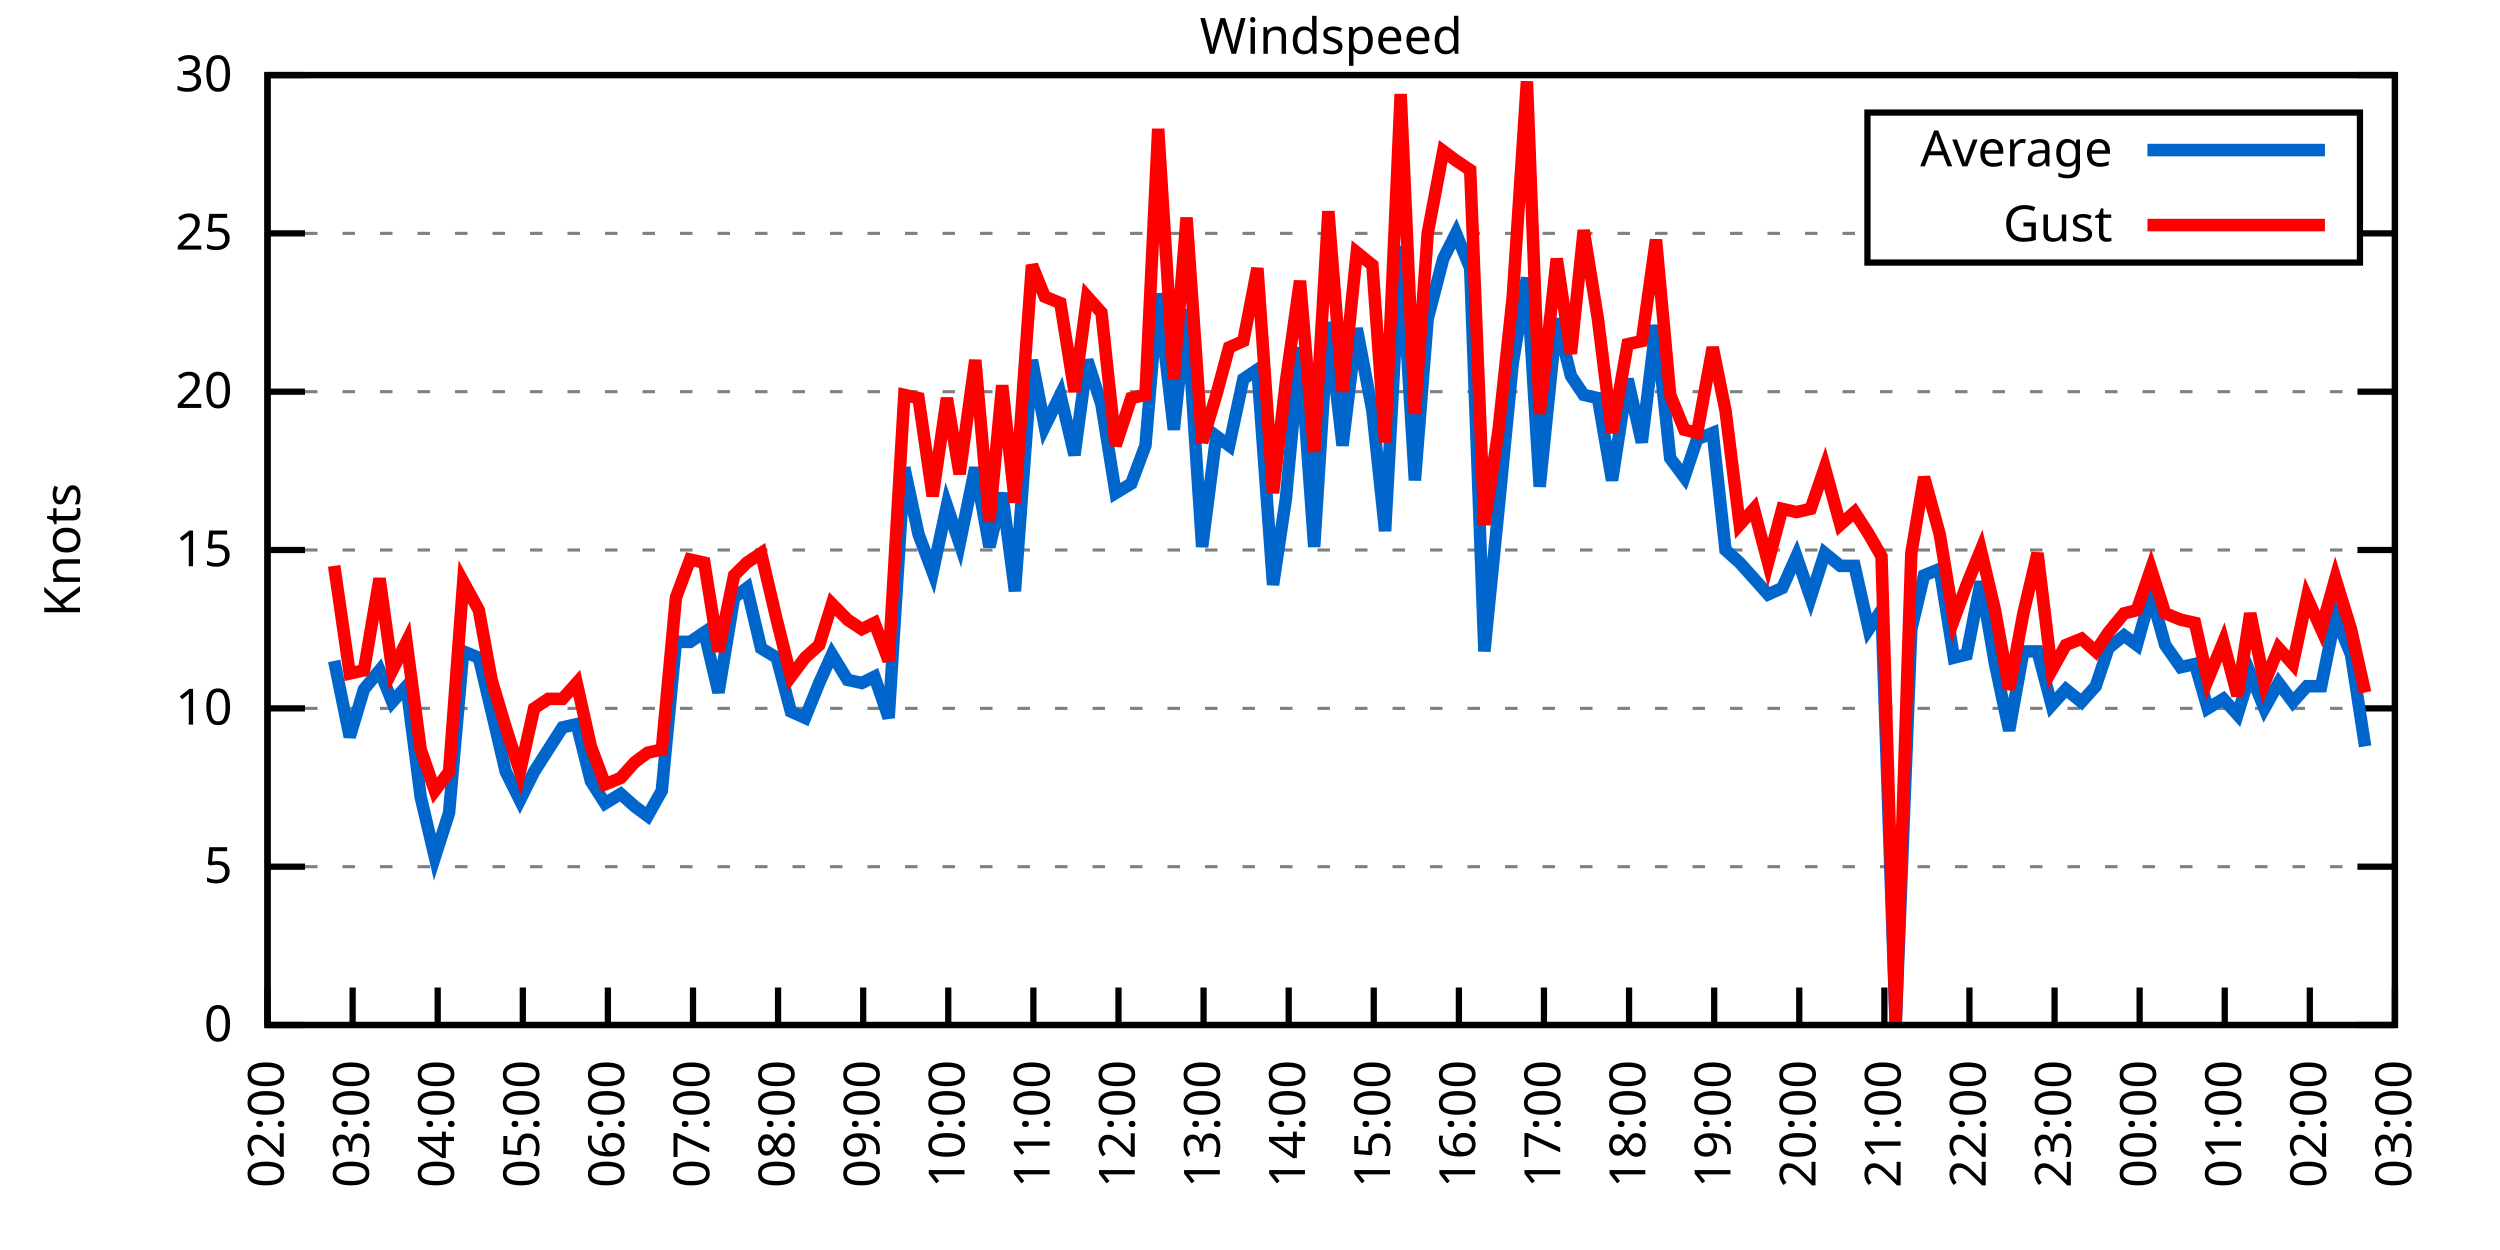
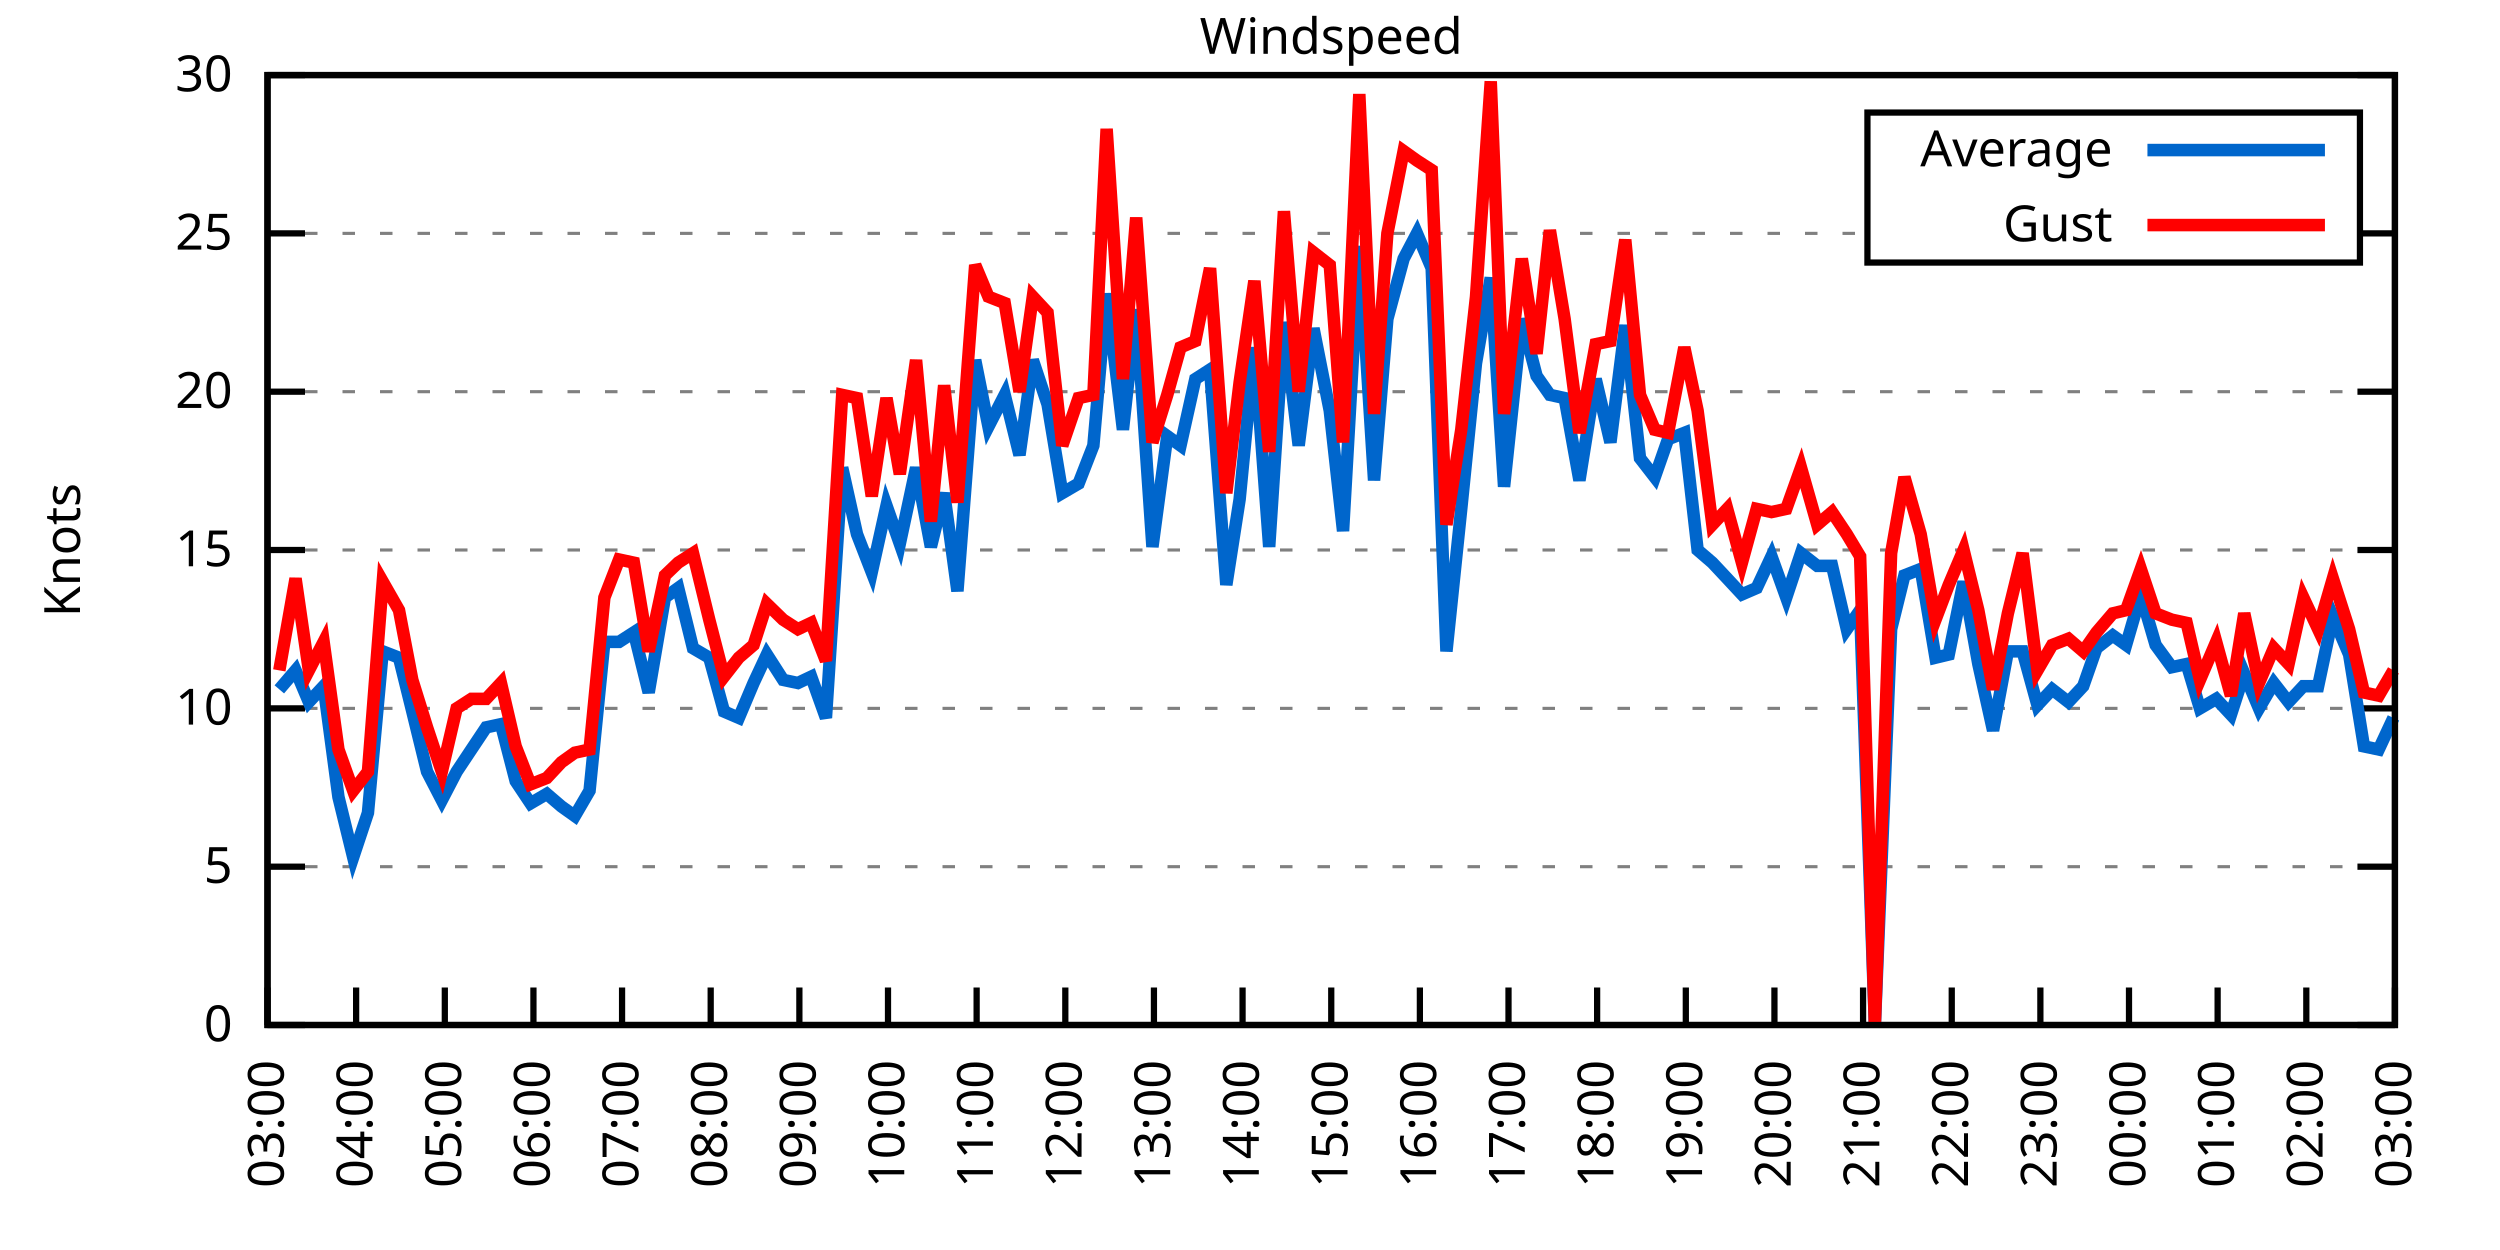
<svg xmlns="http://www.w3.org/2000/svg" xmlns:xlink="http://www.w3.org/1999/xlink" width="400" height="200" viewBox="0 0 400 200">
  <g id="gnuplot_canvas">
    <rect x="0" y="0" width="400" height="200" fill="none" />
    <defs>
      <circle id="gpDot" r="0.5" stroke-width="0.5" stroke="currentColor" />
      <path id="gpPt0" stroke-width="0.333" stroke="currentColor" d="M-1,0 h2 M0,-1 v2" />
      <path id="gpPt1" stroke-width="0.333" stroke="currentColor" d="M-1,-1 L1,1 M1,-1 L-1,1" />
      <path id="gpPt2" stroke-width="0.333" stroke="currentColor" d="M-1,0 L1,0 M0,-1 L0,1 M-1,-1 L1,1 M-1,1 L1,-1" />
      <rect id="gpPt3" stroke-width="0.333" stroke="currentColor" x="-1" y="-1" width="2" height="2" />
      <rect id="gpPt4" stroke-width="0.333" stroke="currentColor" fill="currentColor" x="-1" y="-1" width="2" height="2" />
      <circle id="gpPt5" stroke-width="0.333" stroke="currentColor" cx="0" cy="0" r="1" />
      <use xlink:href="#gpPt5" id="gpPt6" fill="currentColor" stroke="none" />
      <path id="gpPt7" stroke-width="0.333" stroke="currentColor" d="M0,-1.33 L-1.33,0.67 L1.33,0.67 z" />
      <use xlink:href="#gpPt7" id="gpPt8" fill="currentColor" stroke="none" />
      <use xlink:href="#gpPt7" id="gpPt9" stroke="currentColor" transform="rotate(180)" />
      <use xlink:href="#gpPt9" id="gpPt10" fill="currentColor" stroke="none" />
      <use xlink:href="#gpPt3" id="gpPt11" stroke="currentColor" transform="rotate(45)" />
      <use xlink:href="#gpPt11" id="gpPt12" fill="currentColor" stroke="none" />
      <path id="gpPt13" stroke-width="0.333" stroke="currentColor" d="M0,1.330 L1.265,0.411 L0.782,-1.067 L-0.782,-1.076 L-1.265,0.411 z" />
      <use xlink:href="#gpPt13" id="gpPt14" fill="currentColor" stroke="none" />
      <filter id="textbox" filterUnits="objectBoundingBox" x="0" y="0" height="1" width="1">
        <feFlood flood-color="white" flood-opacity="1" result="bgnd" />
        <feComposite in="SourceGraphic" in2="bgnd" operator="atop" />
      </filter>
      <filter id="greybox" filterUnits="objectBoundingBox" x="0" y="0" height="1" width="1">
        <feFlood flood-color="lightgrey" flood-opacity="1" result="grey" />
        <feComposite in="SourceGraphic" in2="grey" operator="atop" />
      </filter>
    </defs>
    <g fill="none" color="white" stroke="currentColor" stroke-width="1.00" stroke-linecap="butt" stroke-linejoin="miter">
</g>
    <g fill="none" color="black" stroke="currentColor" stroke-width="1.00" stroke-linecap="butt" stroke-linejoin="miter">
      <g stroke="none" shape-rendering="crispEdges">
        <polygon fill="rgb(255, 255, 255)" points="42.80,164.00 383.18,164.00 383.18,12.02 42.80,12.02 " />
      </g>
    </g>
    <g fill="none" color="black" stroke="currentColor" stroke-width="1.00" stroke-linecap="butt" stroke-linejoin="miter">
</g>
    <g fill="none" color="black" stroke="black" stroke-width="0.50" stroke-linecap="butt" stroke-linejoin="miter">
</g>
    <g fill="none" color="gray" stroke="currentColor" stroke-width="0.50" stroke-linecap="butt" stroke-linejoin="miter">
      <path stroke="gray" stroke-dasharray="2,4" class="gridline" d="M42.80,164.00 L383.19,164.00  " />
    </g>
    <g fill="none" color="gray" stroke="gray" stroke-width="1.00" stroke-linecap="butt" stroke-linejoin="miter">
</g>
    <g fill="none" color="black" stroke="currentColor" stroke-width="1.00" stroke-linecap="butt" stroke-linejoin="miter">
      <path stroke="black" d="M42.80,164.00 L48.80,164.00 M383.19,164.00 L377.19,164.00  " />
      <g transform="translate(37.20,166.60)" stroke="none" fill="black" font-family="Sans" font-size="8.00" text-anchor="end">
        <text>
          <tspan font-family="Sans"> 0</tspan>
        </text>
      </g>
    </g>
    <g fill="none" color="black" stroke="currentColor" stroke-width="1.00" stroke-linecap="butt" stroke-linejoin="miter">
</g>
    <g fill="none" color="black" stroke="black" stroke-width="0.50" stroke-linecap="butt" stroke-linejoin="miter">
</g>
    <g fill="none" color="gray" stroke="currentColor" stroke-width="0.50" stroke-linecap="butt" stroke-linejoin="miter">
      <path stroke="gray" stroke-dasharray="2,4" class="gridline" d="M42.80,138.67 L383.19,138.67  " />
    </g>
    <g fill="none" color="gray" stroke="gray" stroke-width="1.00" stroke-linecap="butt" stroke-linejoin="miter">
</g>
    <g fill="none" color="black" stroke="currentColor" stroke-width="1.00" stroke-linecap="butt" stroke-linejoin="miter">
      <path stroke="black" d="M42.80,138.67 L48.80,138.67 M383.19,138.67 L377.19,138.67  " />
      <g transform="translate(37.20,141.27)" stroke="none" fill="black" font-family="Sans" font-size="8.00" text-anchor="end">
        <text>
          <tspan font-family="Sans"> 5</tspan>
        </text>
      </g>
    </g>
    <g fill="none" color="black" stroke="currentColor" stroke-width="1.00" stroke-linecap="butt" stroke-linejoin="miter">
</g>
    <g fill="none" color="black" stroke="black" stroke-width="0.50" stroke-linecap="butt" stroke-linejoin="miter">
</g>
    <g fill="none" color="gray" stroke="currentColor" stroke-width="0.50" stroke-linecap="butt" stroke-linejoin="miter">
      <path stroke="gray" stroke-dasharray="2,4" class="gridline" d="M42.80,113.34 L383.19,113.34  " />
    </g>
    <g fill="none" color="gray" stroke="gray" stroke-width="1.00" stroke-linecap="butt" stroke-linejoin="miter">
</g>
    <g fill="none" color="black" stroke="currentColor" stroke-width="1.00" stroke-linecap="butt" stroke-linejoin="miter">
      <path stroke="black" d="M42.80,113.34 L48.80,113.34 M383.19,113.34 L377.19,113.34  " />
      <g transform="translate(37.20,115.94)" stroke="none" fill="black" font-family="Sans" font-size="8.00" text-anchor="end">
        <text>
          <tspan font-family="Sans"> 10</tspan>
        </text>
      </g>
    </g>
    <g fill="none" color="black" stroke="currentColor" stroke-width="1.00" stroke-linecap="butt" stroke-linejoin="miter">
</g>
    <g fill="none" color="black" stroke="black" stroke-width="0.50" stroke-linecap="butt" stroke-linejoin="miter">
</g>
    <g fill="none" color="gray" stroke="currentColor" stroke-width="0.50" stroke-linecap="butt" stroke-linejoin="miter">
      <path stroke="gray" stroke-dasharray="2,4" class="gridline" d="M42.80,88.00 L383.19,88.00  " />
    </g>
    <g fill="none" color="gray" stroke="gray" stroke-width="1.00" stroke-linecap="butt" stroke-linejoin="miter">
</g>
    <g fill="none" color="black" stroke="currentColor" stroke-width="1.00" stroke-linecap="butt" stroke-linejoin="miter">
      <path stroke="black" d="M42.80,88.00 L48.80,88.00 M383.19,88.00 L377.19,88.00  " />
      <g transform="translate(37.20,90.60)" stroke="none" fill="black" font-family="Sans" font-size="8.00" text-anchor="end">
        <text>
          <tspan font-family="Sans"> 15</tspan>
        </text>
      </g>
    </g>
    <g fill="none" color="black" stroke="currentColor" stroke-width="1.00" stroke-linecap="butt" stroke-linejoin="miter">
</g>
    <g fill="none" color="black" stroke="black" stroke-width="0.50" stroke-linecap="butt" stroke-linejoin="miter">
</g>
    <g fill="none" color="gray" stroke="currentColor" stroke-width="0.50" stroke-linecap="butt" stroke-linejoin="miter">
      <path stroke="gray" stroke-dasharray="2,4" class="gridline" d="M42.80,62.67 L383.19,62.67  " />
    </g>
    <g fill="none" color="gray" stroke="gray" stroke-width="1.00" stroke-linecap="butt" stroke-linejoin="miter">
</g>
    <g fill="none" color="black" stroke="currentColor" stroke-width="1.00" stroke-linecap="butt" stroke-linejoin="miter">
      <path stroke="black" d="M42.80,62.67 L48.80,62.67 M383.19,62.67 L377.19,62.67  " />
      <g transform="translate(37.20,65.27)" stroke="none" fill="black" font-family="Sans" font-size="8.00" text-anchor="end">
        <text>
          <tspan font-family="Sans"> 20</tspan>
        </text>
      </g>
    </g>
    <g fill="none" color="black" stroke="currentColor" stroke-width="1.00" stroke-linecap="butt" stroke-linejoin="miter">
</g>
    <g fill="none" color="black" stroke="black" stroke-width="0.50" stroke-linecap="butt" stroke-linejoin="miter">
</g>
    <g fill="none" color="gray" stroke="currentColor" stroke-width="0.50" stroke-linecap="butt" stroke-linejoin="miter">
      <path stroke="gray" stroke-dasharray="2,4" class="gridline" d="M42.80,37.34 L298.79,37.34 M377.59,37.34 L383.19,37.34  " />
    </g>
    <g fill="none" color="gray" stroke="gray" stroke-width="1.00" stroke-linecap="butt" stroke-linejoin="miter">
</g>
    <g fill="none" color="black" stroke="currentColor" stroke-width="1.00" stroke-linecap="butt" stroke-linejoin="miter">
      <path stroke="black" d="M42.80,37.34 L48.80,37.34 M383.19,37.34 L377.19,37.34  " />
      <g transform="translate(37.20,39.94)" stroke="none" fill="black" font-family="Sans" font-size="8.00" text-anchor="end">
        <text>
          <tspan font-family="Sans"> 25</tspan>
        </text>
      </g>
    </g>
    <g fill="none" color="black" stroke="currentColor" stroke-width="1.00" stroke-linecap="butt" stroke-linejoin="miter">
</g>
    <g fill="none" color="black" stroke="black" stroke-width="0.50" stroke-linecap="butt" stroke-linejoin="miter">
</g>
    <g fill="none" color="gray" stroke="currentColor" stroke-width="0.50" stroke-linecap="butt" stroke-linejoin="miter">
      <path stroke="gray" stroke-dasharray="2,4" class="gridline" d="M42.80,12.01 L383.19,12.01  " />
    </g>
    <g fill="none" color="gray" stroke="gray" stroke-width="1.00" stroke-linecap="butt" stroke-linejoin="miter">
</g>
    <g fill="none" color="black" stroke="currentColor" stroke-width="1.00" stroke-linecap="butt" stroke-linejoin="miter">
      <path stroke="black" d="M42.80,12.01 L48.80,12.01 M383.19,12.01 L377.19,12.01  " />
      <g transform="translate(37.20,14.61)" stroke="none" fill="black" font-family="Sans" font-size="8.00" text-anchor="end">
        <text>
          <tspan font-family="Sans"> 30</tspan>
        </text>
      </g>
    </g>
    <g fill="none" color="black" stroke="currentColor" stroke-width="1.00" stroke-linecap="butt" stroke-linejoin="miter">
      <path stroke="black" d="M42.80,164.00 L42.80,158.00  " />
      <g transform="translate(45.40,169.60) rotate(270.00)" stroke="none" fill="black" font-family="Sans" font-size="8.00" text-anchor="end">
        <text>
-           <tspan font-family="Sans">02:00</tspan>
-         </text>
-       </g>
-     </g>
-     <g fill="none" color="black" stroke="currentColor" stroke-width="1.00" stroke-linecap="butt" stroke-linejoin="miter">
-       <path stroke="black" d="M56.42,164.00 L56.42,158.00  " />
-       <g transform="translate(59.02,169.60) rotate(270.00)" stroke="none" fill="black" font-family="Sans" font-size="8.00" text-anchor="end">
-         <text>
          <tspan font-family="Sans">03:00</tspan>
        </text>
      </g>
    </g>
    <g fill="none" color="black" stroke="currentColor" stroke-width="1.00" stroke-linecap="butt" stroke-linejoin="miter">
-       <path stroke="black" d="M70.03,164.00 L70.03,158.00  " />
-       <g transform="translate(72.63,169.60) rotate(270.00)" stroke="none" fill="black" font-family="Sans" font-size="8.00" text-anchor="end">
+       <path stroke="black" d="M56.98,164.00 L56.98,158.00  " />
+       <g transform="translate(59.58,169.60) rotate(270.00)" stroke="none" fill="black" font-family="Sans" font-size="8.00" text-anchor="end">
        <text>
          <tspan font-family="Sans">04:00</tspan>
        </text>
      </g>
    </g>
    <g fill="none" color="black" stroke="currentColor" stroke-width="1.00" stroke-linecap="butt" stroke-linejoin="miter">
-       <path stroke="black" d="M83.65,164.00 L83.65,158.00  " />
-       <g transform="translate(86.25,169.60) rotate(270.00)" stroke="none" fill="black" font-family="Sans" font-size="8.00" text-anchor="end">
+       <path stroke="black" d="M71.17,164.00 L71.17,158.00  " />
+       <g transform="translate(73.77,169.60) rotate(270.00)" stroke="none" fill="black" font-family="Sans" font-size="8.00" text-anchor="end">
        <text>
          <tspan font-family="Sans">05:00</tspan>
        </text>
      </g>
    </g>
    <g fill="none" color="black" stroke="currentColor" stroke-width="1.00" stroke-linecap="butt" stroke-linejoin="miter">
-       <path stroke="black" d="M97.26,164.00 L97.26,158.00  " />
-       <g transform="translate(99.86,169.60) rotate(270.00)" stroke="none" fill="black" font-family="Sans" font-size="8.00" text-anchor="end">
+       <path stroke="black" d="M85.35,164.00 L85.35,158.00  " />
+       <g transform="translate(87.95,169.60) rotate(270.00)" stroke="none" fill="black" font-family="Sans" font-size="8.00" text-anchor="end">
        <text>
          <tspan font-family="Sans">06:00</tspan>
        </text>
      </g>
    </g>
    <g fill="none" color="black" stroke="currentColor" stroke-width="1.00" stroke-linecap="butt" stroke-linejoin="miter">
-       <path stroke="black" d="M110.88,164.00 L110.88,158.00  " />
-       <g transform="translate(113.48,169.60) rotate(270.00)" stroke="none" fill="black" font-family="Sans" font-size="8.00" text-anchor="end">
+       <path stroke="black" d="M99.53,164.00 L99.53,158.00  " />
+       <g transform="translate(102.13,169.60) rotate(270.00)" stroke="none" fill="black" font-family="Sans" font-size="8.00" text-anchor="end">
        <text>
          <tspan font-family="Sans">07:00</tspan>
        </text>
      </g>
    </g>
    <g fill="none" color="black" stroke="currentColor" stroke-width="1.00" stroke-linecap="butt" stroke-linejoin="miter">
-       <path stroke="black" d="M124.49,164.00 L124.49,158.00  " />
-       <g transform="translate(127.09,169.60) rotate(270.00)" stroke="none" fill="black" font-family="Sans" font-size="8.00" text-anchor="end">
+       <path stroke="black" d="M113.71,164.00 L113.71,158.00  " />
+       <g transform="translate(116.31,169.60) rotate(270.00)" stroke="none" fill="black" font-family="Sans" font-size="8.00" text-anchor="end">
        <text>
          <tspan font-family="Sans">08:00</tspan>
        </text>
      </g>
    </g>
    <g fill="none" color="black" stroke="currentColor" stroke-width="1.00" stroke-linecap="butt" stroke-linejoin="miter">
-       <path stroke="black" d="M138.11,164.00 L138.11,158.00  " />
-       <g transform="translate(140.71,169.60) rotate(270.00)" stroke="none" fill="black" font-family="Sans" font-size="8.00" text-anchor="end">
+       <path stroke="black" d="M127.90,164.00 L127.90,158.00  " />
+       <g transform="translate(130.50,169.60) rotate(270.00)" stroke="none" fill="black" font-family="Sans" font-size="8.00" text-anchor="end">
        <text>
          <tspan font-family="Sans">09:00</tspan>
        </text>
      </g>
    </g>
    <g fill="none" color="black" stroke="currentColor" stroke-width="1.00" stroke-linecap="butt" stroke-linejoin="miter">
-       <path stroke="black" d="M151.72,164.00 L151.72,158.00  " />
-       <g transform="translate(154.32,169.60) rotate(270.00)" stroke="none" fill="black" font-family="Sans" font-size="8.00" text-anchor="end">
+       <path stroke="black" d="M142.08,164.00 L142.08,158.00  " />
+       <g transform="translate(144.68,169.60) rotate(270.00)" stroke="none" fill="black" font-family="Sans" font-size="8.00" text-anchor="end">
        <text>
          <tspan font-family="Sans">10:00</tspan>
        </text>
      </g>
    </g>
    <g fill="none" color="black" stroke="currentColor" stroke-width="1.00" stroke-linecap="butt" stroke-linejoin="miter">
-       <path stroke="black" d="M165.34,164.00 L165.34,158.00  " />
-       <g transform="translate(167.94,169.60) rotate(270.00)" stroke="none" fill="black" font-family="Sans" font-size="8.00" text-anchor="end">
+       <path stroke="black" d="M156.26,164.00 L156.26,158.00  " />
+       <g transform="translate(158.86,169.60) rotate(270.00)" stroke="none" fill="black" font-family="Sans" font-size="8.00" text-anchor="end">
        <text>
          <tspan font-family="Sans">11:00</tspan>
        </text>
      </g>
    </g>
    <g fill="none" color="black" stroke="currentColor" stroke-width="1.00" stroke-linecap="butt" stroke-linejoin="miter">
-       <path stroke="black" d="M178.96,164.00 L178.96,158.00  " />
-       <g transform="translate(181.56,169.60) rotate(270.00)" stroke="none" fill="black" font-family="Sans" font-size="8.00" text-anchor="end">
+       <path stroke="black" d="M170.45,164.00 L170.45,158.00  " />
+       <g transform="translate(173.05,169.60) rotate(270.00)" stroke="none" fill="black" font-family="Sans" font-size="8.00" text-anchor="end">
        <text>
          <tspan font-family="Sans">12:00</tspan>
        </text>
      </g>
    </g>
    <g fill="none" color="black" stroke="currentColor" stroke-width="1.00" stroke-linecap="butt" stroke-linejoin="miter">
-       <path stroke="black" d="M192.57,164.00 L192.57,158.00  " />
-       <g transform="translate(195.17,169.60) rotate(270.00)" stroke="none" fill="black" font-family="Sans" font-size="8.00" text-anchor="end">
+       <path stroke="black" d="M184.63,164.00 L184.63,158.00  " />
+       <g transform="translate(187.23,169.60) rotate(270.00)" stroke="none" fill="black" font-family="Sans" font-size="8.00" text-anchor="end">
        <text>
          <tspan font-family="Sans">13:00</tspan>
        </text>
      </g>
    </g>
    <g fill="none" color="black" stroke="currentColor" stroke-width="1.00" stroke-linecap="butt" stroke-linejoin="miter">
-       <path stroke="black" d="M206.19,164.00 L206.19,158.00  " />
-       <g transform="translate(208.79,169.60) rotate(270.00)" stroke="none" fill="black" font-family="Sans" font-size="8.00" text-anchor="end">
+       <path stroke="black" d="M198.81,164.00 L198.81,158.00  " />
+       <g transform="translate(201.41,169.60) rotate(270.00)" stroke="none" fill="black" font-family="Sans" font-size="8.00" text-anchor="end">
        <text>
          <tspan font-family="Sans">14:00</tspan>
        </text>
      </g>
    </g>
    <g fill="none" color="black" stroke="currentColor" stroke-width="1.00" stroke-linecap="butt" stroke-linejoin="miter">
-       <path stroke="black" d="M219.80,164.00 L219.80,158.00  " />
-       <g transform="translate(222.40,169.60) rotate(270.00)" stroke="none" fill="black" font-family="Sans" font-size="8.00" text-anchor="end">
+       <path stroke="black" d="M213.00,164.00 L213.00,158.00  " />
+       <g transform="translate(215.60,169.60) rotate(270.00)" stroke="none" fill="black" font-family="Sans" font-size="8.00" text-anchor="end">
        <text>
          <tspan font-family="Sans">15:00</tspan>
        </text>
      </g>
    </g>
    <g fill="none" color="black" stroke="currentColor" stroke-width="1.00" stroke-linecap="butt" stroke-linejoin="miter">
-       <path stroke="black" d="M233.42,164.00 L233.42,158.00  " />
-       <g transform="translate(236.02,169.60) rotate(270.00)" stroke="none" fill="black" font-family="Sans" font-size="8.00" text-anchor="end">
+       <path stroke="black" d="M227.18,164.00 L227.18,158.00  " />
+       <g transform="translate(229.78,169.60) rotate(270.00)" stroke="none" fill="black" font-family="Sans" font-size="8.00" text-anchor="end">
        <text>
          <tspan font-family="Sans">16:00</tspan>
        </text>
      </g>
    </g>
    <g fill="none" color="black" stroke="currentColor" stroke-width="1.00" stroke-linecap="butt" stroke-linejoin="miter">
-       <path stroke="black" d="M247.03,164.00 L247.03,158.00  " />
-       <g transform="translate(249.63,169.60) rotate(270.00)" stroke="none" fill="black" font-family="Sans" font-size="8.00" text-anchor="end">
+       <path stroke="black" d="M241.36,164.00 L241.36,158.00  " />
+       <g transform="translate(243.96,169.60) rotate(270.00)" stroke="none" fill="black" font-family="Sans" font-size="8.00" text-anchor="end">
        <text>
          <tspan font-family="Sans">17:00</tspan>
        </text>
      </g>
    </g>
    <g fill="none" color="black" stroke="currentColor" stroke-width="1.00" stroke-linecap="butt" stroke-linejoin="miter">
-       <path stroke="black" d="M260.65,164.00 L260.65,158.00  " />
-       <g transform="translate(263.25,169.60) rotate(270.00)" stroke="none" fill="black" font-family="Sans" font-size="8.00" text-anchor="end">
+       <path stroke="black" d="M255.54,164.00 L255.54,158.00  " />
+       <g transform="translate(258.14,169.60) rotate(270.00)" stroke="none" fill="black" font-family="Sans" font-size="8.00" text-anchor="end">
        <text>
          <tspan font-family="Sans">18:00</tspan>
        </text>
      </g>
    </g>
    <g fill="none" color="black" stroke="currentColor" stroke-width="1.00" stroke-linecap="butt" stroke-linejoin="miter">
-       <path stroke="black" d="M274.27,164.00 L274.27,158.00  " />
-       <g transform="translate(276.87,169.60) rotate(270.00)" stroke="none" fill="black" font-family="Sans" font-size="8.00" text-anchor="end">
+       <path stroke="black" d="M269.73,164.00 L269.73,158.00  " />
+       <g transform="translate(272.33,169.60) rotate(270.00)" stroke="none" fill="black" font-family="Sans" font-size="8.00" text-anchor="end">
        <text>
          <tspan font-family="Sans">19:00</tspan>
        </text>
      </g>
    </g>
    <g fill="none" color="black" stroke="currentColor" stroke-width="1.00" stroke-linecap="butt" stroke-linejoin="miter">
-       <path stroke="black" d="M287.88,164.00 L287.88,158.00  " />
-       <g transform="translate(290.48,169.60) rotate(270.00)" stroke="none" fill="black" font-family="Sans" font-size="8.00" text-anchor="end">
+       <path stroke="black" d="M283.91,164.00 L283.91,158.00  " />
+       <g transform="translate(286.51,169.60) rotate(270.00)" stroke="none" fill="black" font-family="Sans" font-size="8.00" text-anchor="end">
        <text>
          <tspan font-family="Sans">20:00</tspan>
        </text>
      </g>
    </g>
    <g fill="none" color="black" stroke="currentColor" stroke-width="1.00" stroke-linecap="butt" stroke-linejoin="miter">
-       <path stroke="black" d="M301.50,164.00 L301.50,158.00  " />
-       <g transform="translate(304.10,169.60) rotate(270.00)" stroke="none" fill="black" font-family="Sans" font-size="8.00" text-anchor="end">
+       <path stroke="black" d="M298.09,164.00 L298.09,158.00  " />
+       <g transform="translate(300.69,169.60) rotate(270.00)" stroke="none" fill="black" font-family="Sans" font-size="8.00" text-anchor="end">
        <text>
          <tspan font-family="Sans">21:00</tspan>
        </text>
      </g>
    </g>
    <g fill="none" color="black" stroke="currentColor" stroke-width="1.00" stroke-linecap="butt" stroke-linejoin="miter">
-       <path stroke="black" d="M315.11,164.00 L315.11,158.00  " />
-       <g transform="translate(317.71,169.60) rotate(270.00)" stroke="none" fill="black" font-family="Sans" font-size="8.00" text-anchor="end">
+       <path stroke="black" d="M312.28,164.00 L312.28,158.00  " />
+       <g transform="translate(314.88,169.60) rotate(270.00)" stroke="none" fill="black" font-family="Sans" font-size="8.00" text-anchor="end">
        <text>
          <tspan font-family="Sans">22:00</tspan>
        </text>
      </g>
    </g>
    <g fill="none" color="black" stroke="currentColor" stroke-width="1.00" stroke-linecap="butt" stroke-linejoin="miter">
-       <path stroke="black" d="M328.73,164.00 L328.73,158.00  " />
-       <g transform="translate(331.33,169.60) rotate(270.00)" stroke="none" fill="black" font-family="Sans" font-size="8.00" text-anchor="end">
+       <path stroke="black" d="M326.46,164.00 L326.46,158.00  " />
+       <g transform="translate(329.06,169.60) rotate(270.00)" stroke="none" fill="black" font-family="Sans" font-size="8.00" text-anchor="end">
        <text>
          <tspan font-family="Sans">23:00</tspan>
        </text>
      </g>
    </g>
    <g fill="none" color="black" stroke="currentColor" stroke-width="1.00" stroke-linecap="butt" stroke-linejoin="miter">
-       <path stroke="black" d="M342.34,164.00 L342.34,158.00  " />
-       <g transform="translate(344.94,169.60) rotate(270.00)" stroke="none" fill="black" font-family="Sans" font-size="8.00" text-anchor="end">
+       <path stroke="black" d="M340.64,164.00 L340.64,158.00  " />
+       <g transform="translate(343.24,169.60) rotate(270.00)" stroke="none" fill="black" font-family="Sans" font-size="8.00" text-anchor="end">
        <text>
          <tspan font-family="Sans">00:00</tspan>
        </text>
      </g>
    </g>
    <g fill="none" color="black" stroke="currentColor" stroke-width="1.00" stroke-linecap="butt" stroke-linejoin="miter">
-       <path stroke="black" d="M355.96,164.00 L355.96,158.00  " />
-       <g transform="translate(358.56,169.60) rotate(270.00)" stroke="none" fill="black" font-family="Sans" font-size="8.00" text-anchor="end">
+       <path stroke="black" d="M354.82,164.00 L354.82,158.00  " />
+       <g transform="translate(357.42,169.60) rotate(270.00)" stroke="none" fill="black" font-family="Sans" font-size="8.00" text-anchor="end">
        <text>
          <tspan font-family="Sans">01:00</tspan>
        </text>
      </g>
    </g>
    <g fill="none" color="black" stroke="currentColor" stroke-width="1.00" stroke-linecap="butt" stroke-linejoin="miter">
-       <path stroke="black" d="M369.57,164.00 L369.57,158.00  " />
-       <g transform="translate(372.17,169.60) rotate(270.00)" stroke="none" fill="black" font-family="Sans" font-size="8.00" text-anchor="end">
+       <path stroke="black" d="M369.01,164.00 L369.01,158.00  " />
+       <g transform="translate(371.61,169.60) rotate(270.00)" stroke="none" fill="black" font-family="Sans" font-size="8.00" text-anchor="end">
        <text>
          <tspan font-family="Sans">02:00</tspan>
        </text>
      </g>
    </g>
    <g fill="none" color="black" stroke="currentColor" stroke-width="1.00" stroke-linecap="butt" stroke-linejoin="miter">
      <path stroke="black" d="M383.19,164.00 L383.19,158.00  " />
      <g transform="translate(385.79,169.60) rotate(270.00)" stroke="none" fill="black" font-family="Sans" font-size="8.00" text-anchor="end">
        <text>
          <tspan font-family="Sans">03:00</tspan>
        </text>
      </g>
    </g>
    <g fill="none" color="black" stroke="currentColor" stroke-width="1.00" stroke-linecap="butt" stroke-linejoin="miter">
</g>
    <g fill="none" color="black" stroke="currentColor" stroke-width="1.00" stroke-linecap="butt" stroke-linejoin="miter">
      <path stroke="black" d="M42.80,12.01 L42.80,164.00 L383.19,164.00 L383.19,12.01 L42.80,12.01 Z  " />
    </g>
    <g fill="none" color="black" stroke="currentColor" stroke-width="1.00" stroke-linecap="butt" stroke-linejoin="miter">
</g>
    <g fill="none" color="black" stroke="currentColor" stroke-width="1.00" stroke-linecap="butt" stroke-linejoin="miter">
      <path stroke="black" d="M298.79,42.01 L298.79,18.01 L377.59,18.01 L377.59,42.01 L298.79,42.01 Z  " />
    </g>
    <g id="Windspeed_plot_1">
      <g fill="none" color="white" stroke="black" stroke-width="2.00" stroke-linecap="butt" stroke-linejoin="miter">
</g>
      <g fill="none" color="black" stroke="currentColor" stroke-width="2.00" stroke-linecap="butt" stroke-linejoin="miter">
        <g transform="translate(337.99,26.61)" stroke="none" fill="black" font-family="Sans" font-size="8.00" text-anchor="end">
          <text>
            <tspan font-family="Sans">Average</tspan>
          </text>
        </g>
      </g>
      <g fill="none" color="black" stroke="currentColor" stroke-width="2.00" stroke-linecap="butt" stroke-linejoin="miter">
-         <path stroke="rgb(  0, 102, 204)" d="M343.59,24.01 L371.99,24.01 M53.47,105.74 L55.96,117.90 L58.23,110.30 L60.73,107.26 L62.77,112.32 L65.04,109.79   L67.31,127.52 L69.58,137.15 L71.85,130.06 L74.12,104.22 L76.61,105.23 L78.65,113.84 L80.92,123.47 L83.19,128.03   L85.46,123.47 L87.73,119.92 L90.00,116.38 L92.27,115.87 L94.54,124.99 L96.81,128.54 L99.30,127.02 L101.57,129.04   L103.62,130.56 L105.89,126.51 L108.15,102.70 L110.42,102.70 L112.69,101.18 L114.96,110.80 L117.46,95.60 L119.50,94.08   L121.77,103.71 L124.27,105.23 L126.54,113.84 L128.81,114.86 L131.07,109.28 L133.12,104.72 L135.61,108.78 L137.88,109.28   L139.92,108.27 L142.19,114.86 L144.69,74.83 L146.96,85.47 L149.23,91.55 L151.50,80.91 L153.54,86.99 L156.04,74.83   L158.31,87.50 L160.35,78.89 L162.39,94.59 L165.11,57.61 L167.16,68.25 L169.65,63.18 L171.92,72.81 L173.96,57.61   L176.23,64.70 L178.50,78.89 L181.00,77.37 L183.27,71.29 L185.31,46.97 L187.81,68.75 L189.85,49.50 L192.34,87.50   L194.61,69.77 L196.66,71.29 L198.93,60.65 L201.19,59.13 L203.69,93.58 L205.73,79.90 L208.00,55.58 L210.27,87.50   L212.54,51.53 L214.81,71.29 L217.08,52.54 L219.58,65.71 L221.62,84.97 L224.11,39.37 L226.38,76.86 L228.43,51.02   L230.92,41.39 L232.96,37.34 L235.23,42.91 L237.50,104.22 L239.77,81.42 L242.04,58.11 L244.31,44.43 L246.35,77.87   L249.08,51.02 L251.35,60.14 L253.39,63.18 L255.66,63.69 L257.93,76.86 L260.42,60.65 L262.69,70.78 L264.96,52.03   L267.23,73.31 L269.50,76.35 L271.54,70.27 L274.04,69.26 L276.08,88.00 L278.35,90.03 L280.62,92.56 L282.89,95.10   L285.16,94.08 L287.43,89.02 L289.70,95.60 L291.97,88.51 L294.46,90.54 L296.73,90.54 L299.00,100.67 L301.04,97.63   L303.31,164.00 L305.81,100.67 L307.85,92.06 L310.35,91.04 L312.62,105.23 L314.66,104.72 L316.93,93.07 L319.20,106.24   L321.47,116.88 L323.74,104.22 L326.00,104.22 L328.27,112.83 L330.54,110.30 L333.04,112.32 L335.31,109.79 L337.35,103.71   L339.85,101.68 L341.89,103.20 L344.16,95.10 L346.43,103.20 L348.92,106.75 L351.19,106.24 L353.24,113.34 L355.73,111.82   L358.00,114.35 L360.04,107.76 L362.31,113.34 L364.58,109.28 L366.85,112.32 L369.12,109.79 L371.39,109.79 L373.66,98.64   L376.16,104.72 L378.42,119.42  " />
+         <path stroke="rgb(  0, 102, 204)" d="M343.59,24.01 L371.99,24.01 M44.69,110.30 L47.29,107.26 L49.42,112.32 L51.78,109.79 L54.15,127.52 L56.51,137.15   L58.87,130.06 L61.24,104.22 L63.84,105.23 L65.97,113.84 L68.33,123.47 L70.69,128.03 L73.06,123.47 L75.42,119.92   L77.78,116.38 L80.15,115.87 L82.51,124.99 L84.88,128.54 L87.48,127.02 L89.84,129.04 L91.97,130.56 L94.33,126.51   L96.70,102.70 L99.06,102.70 L101.42,101.18 L103.79,110.80 L106.39,95.60 L108.51,94.08 L110.88,103.71 L113.48,105.23   L115.84,113.84 L118.21,114.86 L120.57,109.28 L122.70,104.72 L125.30,108.78 L127.66,109.28 L129.79,108.27 L132.15,114.86   L134.75,74.83 L137.12,85.47 L139.48,91.55 L141.84,80.91 L143.97,86.99 L146.57,74.83 L148.94,87.50 L151.06,78.89   L153.19,94.59 L156.03,57.61 L158.15,68.25 L160.75,63.18 L163.12,72.81 L165.25,57.61 L167.61,64.70 L169.97,78.89   L172.57,77.37 L174.94,71.29 L177.06,46.97 L179.67,68.75 L181.79,49.50 L184.39,87.50 L186.76,69.77 L188.88,71.29   L191.25,60.65 L193.61,59.13 L196.21,93.58 L198.34,79.90 L200.70,55.58 L203.07,87.50 L205.43,51.53 L207.79,71.29   L210.16,52.54 L212.76,65.71 L214.89,84.97 L217.49,39.37 L219.85,76.86 L221.98,51.02 L224.58,41.39 L226.71,37.34   L229.07,42.91 L231.43,104.22 L233.80,81.42 L236.16,58.11 L238.52,44.43 L240.65,77.87 L243.49,51.02 L245.85,60.14   L247.98,63.18 L250.34,63.69 L252.71,76.86 L255.31,60.65 L257.67,70.78 L260.04,52.03 L262.40,73.31 L264.76,76.35   L266.89,70.27 L269.49,69.26 L271.62,88.00 L273.98,90.03 L276.35,92.56 L278.71,95.10 L281.07,94.08 L283.44,89.02   L285.80,95.60 L288.16,88.51 L290.76,90.54 L293.13,90.54 L295.49,100.67 L297.62,97.63 L299.98,164.00 L302.58,100.67   L304.71,92.06 L307.31,91.04 L309.68,105.23 L311.80,104.72 L314.17,93.07 L316.53,106.24 L318.89,116.88 L321.26,104.22   L323.62,104.22 L325.99,112.83 L328.35,110.30 L330.95,112.32 L333.31,109.79 L335.44,103.71 L338.04,101.68 L340.17,103.20   L342.53,95.10 L344.90,103.20 L347.50,106.75 L349.86,106.24 L351.99,113.34 L354.59,111.82 L356.95,114.35 L359.08,107.76   L361.44,113.34 L363.81,109.28 L366.17,112.32 L368.53,109.79 L370.90,109.79 L373.26,98.64 L375.86,104.72 L378.23,119.42   L380.59,119.92 L382.95,114.86  " />
      </g>
    </g>
    <g id="Windspeed_plot_2">
      <g fill="none" color="black" stroke="currentColor" stroke-width="2.00" stroke-linecap="butt" stroke-linejoin="miter">
        <g transform="translate(337.99,38.61)" stroke="none" fill="black" font-family="Sans" font-size="8.00" text-anchor="end">
          <text>
            <tspan font-family="Sans">Gust</tspan>
          </text>
        </g>
      </g>
      <g fill="none" color="black" stroke="currentColor" stroke-width="2.00" stroke-linecap="butt" stroke-linejoin="miter">
-         <path stroke="rgb(255,   0,   0)" d="M343.59,36.01 L371.99,36.01 M53.47,90.54 L55.96,107.76 L58.23,107.26 L60.73,92.56 L62.77,107.26 L65.04,102.70   L67.31,119.92 L69.58,126.51 L71.85,123.47 L74.12,93.07 L76.61,97.63 L78.65,108.78 L80.92,116.38 L83.19,123.47   L85.46,113.34 L87.73,111.82 L90.00,111.82 L92.27,109.28 L94.54,119.42 L96.81,125.50 L99.30,124.48 L101.57,121.95   L103.62,120.43 L105.89,119.92 L108.15,95.60 L110.42,89.52 L112.69,90.03 L114.96,104.22 L117.46,92.06 L119.50,90.03   L121.77,88.51 L124.27,99.15 L126.54,108.27 L128.81,105.23 L131.07,103.20 L133.12,96.62 L135.61,99.15 L137.88,100.67   L139.92,99.66 L142.19,105.74 L144.69,63.18 L146.96,63.69 L149.23,79.39 L151.50,63.69 L153.54,75.85 L156.04,57.61   L158.31,83.45 L160.35,61.66 L162.39,80.41 L165.11,42.41 L167.16,47.47 L169.65,48.49 L171.92,62.67 L173.96,47.47   L176.23,50.01 L178.50,71.29 L181.00,63.69 L183.27,63.18 L185.31,20.62 L187.81,60.65 L189.85,34.81 L192.34,70.78   L194.61,63.18 L196.66,55.58 L198.93,54.57 L201.19,42.91 L203.69,78.89 L205.73,61.15 L208.00,44.94 L210.27,72.30   L212.54,33.80 L214.81,62.67 L217.08,40.38 L219.58,42.41 L221.62,70.78 L224.11,15.05 L226.38,66.22 L228.43,37.34   L230.92,24.17 L232.96,25.69 L235.23,27.21 L237.50,83.95 L239.77,68.75 L242.04,47.47 L244.31,13.02 L246.35,66.22   L249.08,41.39 L251.35,56.59 L253.39,36.84 L255.66,51.02 L257.93,69.26 L260.42,55.07 L262.69,54.57 L264.96,38.35   L267.23,63.18 L269.50,68.75 L271.54,69.26 L274.04,55.58 L276.08,65.71 L278.35,83.95 L280.62,81.42 L282.89,90.03   L285.16,81.42 L287.43,81.93 L289.70,81.42 L291.97,74.83 L294.46,83.95 L296.73,81.93 L299.00,85.47 L301.04,89.02   L303.31,164.00 L305.81,88.51 L307.85,76.35 L310.35,85.47 L312.62,99.15 L314.66,93.58 L316.93,88.00 L319.20,97.63   L321.47,110.30 L323.74,98.14 L326.00,88.51 L328.27,107.26 L330.54,103.20 L333.04,102.19 L335.31,104.22 L337.35,101.18   L339.85,98.14 L341.89,97.63 L344.16,91.04 L346.43,98.14 L348.92,99.15 L351.19,99.66 L353.24,108.78 L355.73,102.70   L358.00,111.31 L360.04,98.14 L362.31,109.28 L364.58,103.71 L366.85,106.24 L369.12,95.60 L371.39,100.67 L373.66,92.56   L376.16,100.67 L378.42,110.80  " />
+         <path stroke="rgb(255,   0,   0)" d="M343.59,36.01 L371.99,36.01 M44.69,107.26 L47.29,92.56 L49.42,107.26 L51.78,102.70 L54.15,119.92 L56.51,126.51   L58.87,123.47 L61.24,93.07 L63.84,97.63 L65.97,108.78 L68.33,116.38 L70.69,123.47 L73.06,113.34 L75.42,111.82   L77.78,111.82 L80.15,109.28 L82.51,119.42 L84.88,125.50 L87.48,124.48 L89.84,121.95 L91.97,120.43 L94.33,119.92   L96.70,95.60 L99.06,89.52 L101.42,90.03 L103.79,104.22 L106.39,92.06 L108.51,90.03 L110.88,88.51 L113.48,99.15   L115.84,108.27 L118.21,105.23 L120.57,103.20 L122.70,96.62 L125.30,99.15 L127.66,100.67 L129.79,99.66 L132.15,105.74   L134.75,63.18 L137.12,63.69 L139.48,79.39 L141.84,63.69 L143.97,75.85 L146.57,57.61 L148.94,83.45 L151.06,61.66   L153.19,80.41 L156.03,42.41 L158.15,47.47 L160.75,48.49 L163.12,62.67 L165.25,47.47 L167.61,50.01 L169.97,71.29   L172.57,63.69 L174.94,63.18 L177.06,20.62 L179.67,60.65 L181.79,34.81 L184.39,70.78 L186.76,63.18 L188.88,55.58   L191.25,54.57 L193.61,42.91 L196.21,78.89 L198.34,61.15 L200.70,44.94 L203.07,72.30 L205.43,33.80 L207.79,62.67   L210.16,40.38 L212.76,42.41 L214.89,70.78 L217.49,15.05 L219.85,66.22 L221.98,37.34 L224.58,24.17 L226.71,25.69   L229.07,27.21 L231.43,83.95 L233.80,68.75 L236.16,47.47 L238.52,13.02 L240.65,66.22 L243.49,41.39 L245.85,56.59   L247.98,36.84 L250.34,51.02 L252.71,69.26 L255.31,55.07 L257.67,54.57 L260.04,38.35 L262.40,63.18 L264.76,68.75   L266.89,69.26 L269.49,55.58 L271.62,65.71 L273.98,83.95 L276.35,81.42 L278.71,90.03 L281.07,81.42 L283.44,81.93   L285.80,81.42 L288.16,74.83 L290.76,83.95 L293.13,81.93 L295.49,85.47 L297.62,89.02 L299.98,164.00 L302.58,88.51   L304.71,76.35 L307.31,85.47 L309.68,99.15 L311.80,93.58 L314.17,88.00 L316.53,97.63 L318.89,110.30 L321.26,98.14   L323.62,88.51 L325.99,107.26 L328.35,103.20 L330.95,102.19 L333.31,104.22 L335.44,101.18 L338.04,98.14 L340.17,97.63   L342.53,91.04 L344.90,98.14 L347.50,99.15 L349.86,99.66 L351.99,108.78 L354.59,102.70 L356.95,111.31 L359.08,98.14   L361.44,109.28 L363.81,103.71 L366.17,106.24 L368.53,95.60 L370.90,100.67 L373.26,92.56 L375.86,100.67 L378.23,110.80   L380.59,111.31 L382.95,107.26  " />
      </g>
    </g>
    <g fill="none" color="black" stroke="currentColor" stroke-width="2.00" stroke-linecap="butt" stroke-linejoin="miter">
</g>
    <g fill="none" color="black" stroke="black" stroke-width="1.00" stroke-linecap="butt" stroke-linejoin="miter">
</g>
    <g fill="none" color="black" stroke="currentColor" stroke-width="1.00" stroke-linecap="butt" stroke-linejoin="miter">
      <path stroke="black" d="M42.80,12.01 L42.80,164.00 L383.19,164.00 L383.19,12.01 L42.80,12.01 Z  " />
      <g transform="translate(12.80,88.01) rotate(270.00)" stroke="none" fill="black" font-family="Sans" font-size="8.00" text-anchor="middle">
        <text>
          <tspan font-family="Sans">Knots</tspan>
        </text>
      </g>
    </g>
    <g fill="none" color="black" stroke="currentColor" stroke-width="1.00" stroke-linecap="butt" stroke-linejoin="miter">
</g>
    <g fill="none" color="black" stroke="currentColor" stroke-width="1.00" stroke-linecap="butt" stroke-linejoin="miter">
      <g transform="translate(212.99,8.61)" stroke="none" fill="black" font-family="Sans" font-size="8.00" text-anchor="middle">
        <text>
          <tspan font-family="Sans">Windspeed</tspan>
        </text>
      </g>
    </g>
    <g fill="none" color="black" stroke="currentColor" stroke-width="1.00" stroke-linecap="butt" stroke-linejoin="miter">
</g>
  </g>
</svg>
